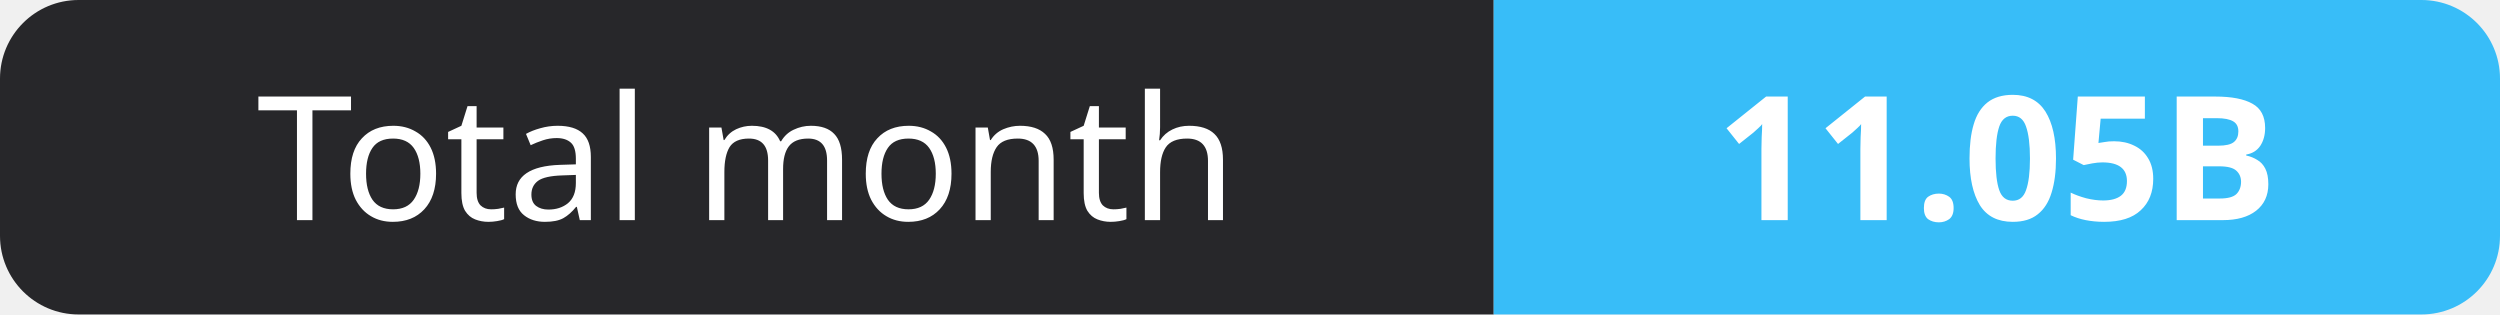
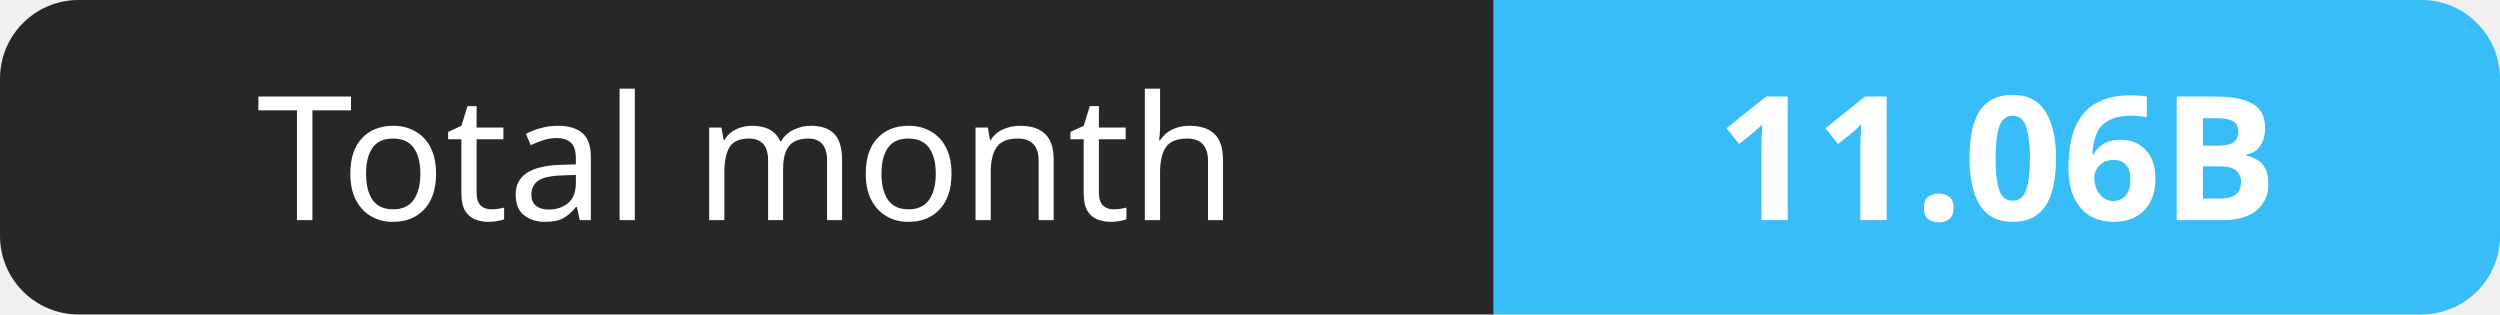
- <svg xmlns="http://www.w3.org/2000/svg" width="159" height="20" role="img" aria-label="Total month: 11.05B">
+ <svg xmlns="http://www.w3.org/2000/svg" width="159" height="20" role="img" aria-label="Total month: 11.06B">
  <clipPath id="r">
    <rect width="159" height="20" rx="5" fill="#fff" />
  </clipPath>
  <g clip-path="url(#r)">
    <rect width="95" height="20" fill="#27272a" />
    <rect x="95" width="64" height="20" fill="#38bdf8" />
  </g>
  <g fill="#fff" text-anchor="middle" font-family="Verdana,Geneva,sans-serif" font-size="11">
    <text x="47.5" y="14">Total month</text>
-     <text x="127.0" y="14" font-weight="700">11.05B</text>
+     <text x="127.0" y="14" font-weight="700">11.06B</text>
  </g>
</svg>
